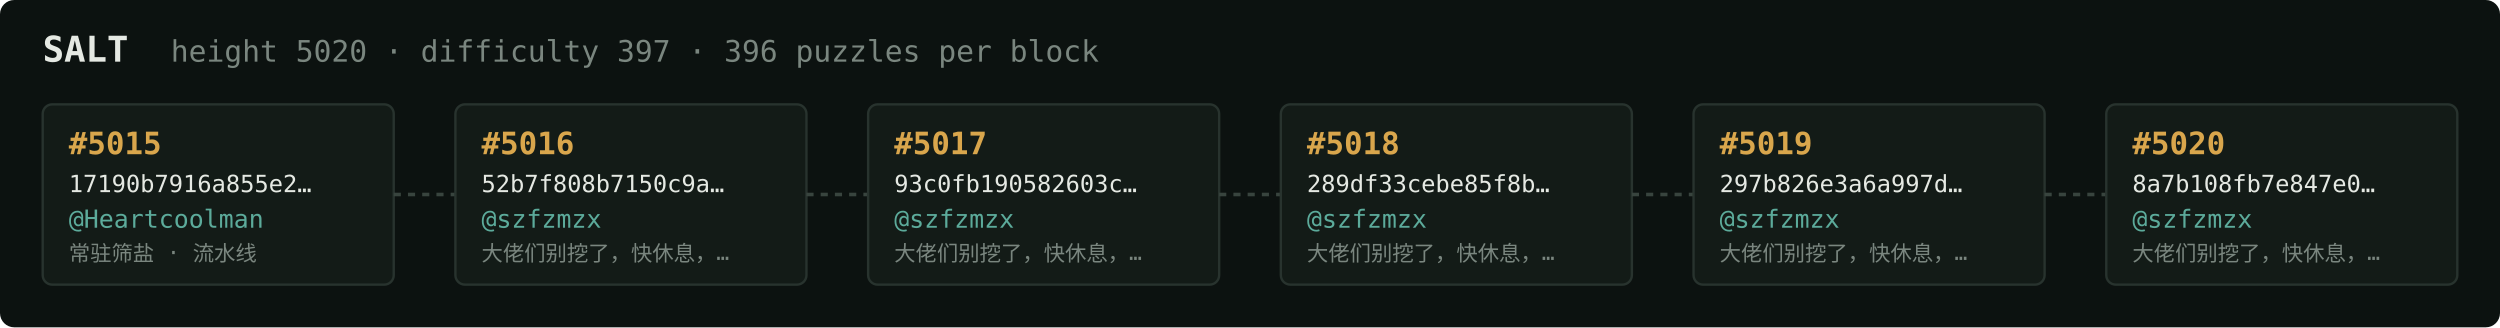
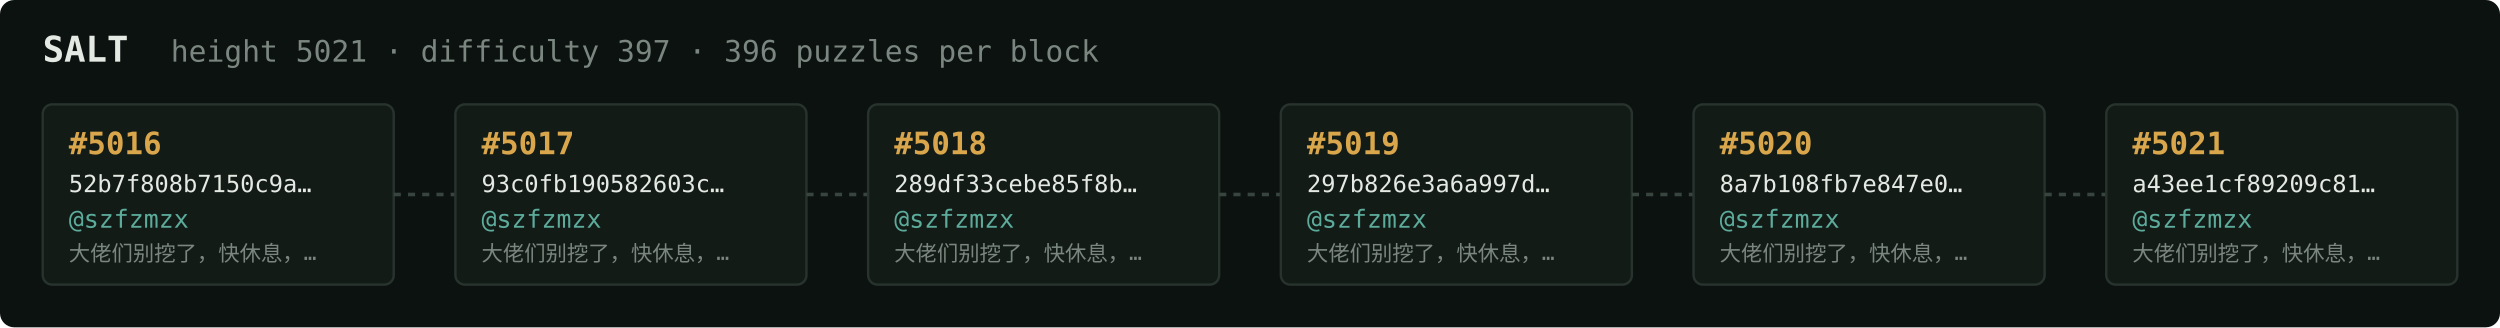
<svg xmlns="http://www.w3.org/2000/svg" width="1054" height="138" viewBox="0 0 1054 138" font-family="ui-monospace,SFMono-Regular,Menlo,monospace">
  <rect fill="#0c1210" width="1054" height="138" rx="6" />
  <text x="18" y="26" fill="#e5e9e3" font-size="15" font-weight="700">SALT</text>
-   <text x="72" y="26" fill="#7a867f" font-size="12.5">height 5020 · difficulty 397 · 396 puzzles per block</text>
+   <text x="72" y="26" fill="#7a867f" font-size="12.5">height 5021 · difficulty 397 · 396 puzzles per block</text>
  <rect x="18" y="44" width="148" height="76" rx="4" fill="#131b17" stroke="#28332e" stroke-width="1" />
-   <text x="29" y="65" fill="#d9a64c" font-size="13" font-weight="700">#5015</text>
-   <text x="29" y="81" fill="#e5e9e3" font-size="10">17190b7916a855e2…</text>
-   <text x="29" y="96" fill="#5cab9b" font-size="10.5">@Heartcoolman</text>
-   <text x="29" y="110" fill="#7a867f" font-size="9">常驻筛盐 · 流水线</text>
+   <text x="29" y="65" fill="#d9a64c" font-size="13" font-weight="700">#5016</text>
+   <text x="29" y="81" fill="#e5e9e3" font-size="10">52b7f808b7150c9a…</text>
+   <text x="29" y="96" fill="#5cab9b" font-size="10.5">@szfzmzx</text>
+   <text x="29" y="110" fill="#7a867f" font-size="9">大佬们别挖了，快休息，…</text>
  <line x1="166" y1="82.0" x2="192" y2="82.0" stroke="#38443e" stroke-width="1.5" stroke-dasharray="3 3" />
  <rect x="192" y="44" width="148" height="76" rx="4" fill="#131b17" stroke="#28332e" stroke-width="1" />
-   <text x="203" y="65" fill="#d9a64c" font-size="13" font-weight="700">#5016</text>
-   <text x="203" y="81" fill="#e5e9e3" font-size="10">52b7f808b7150c9a…</text>
+   <text x="203" y="65" fill="#d9a64c" font-size="13" font-weight="700">#5017</text>
+   <text x="203" y="81" fill="#e5e9e3" font-size="10">93c0fb190582603c…</text>
  <text x="203" y="96" fill="#5cab9b" font-size="10.5">@szfzmzx</text>
  <text x="203" y="110" fill="#7a867f" font-size="9">大佬们别挖了，快休息，…</text>
  <line x1="340" y1="82.0" x2="366" y2="82.0" stroke="#38443e" stroke-width="1.5" stroke-dasharray="3 3" />
  <rect x="366" y="44" width="148" height="76" rx="4" fill="#131b17" stroke="#28332e" stroke-width="1" />
-   <text x="377" y="65" fill="#d9a64c" font-size="13" font-weight="700">#5017</text>
-   <text x="377" y="81" fill="#e5e9e3" font-size="10">93c0fb190582603c…</text>
+   <text x="377" y="65" fill="#d9a64c" font-size="13" font-weight="700">#5018</text>
+   <text x="377" y="81" fill="#e5e9e3" font-size="10">289df33cebe85f8b…</text>
  <text x="377" y="96" fill="#5cab9b" font-size="10.5">@szfzmzx</text>
  <text x="377" y="110" fill="#7a867f" font-size="9">大佬们别挖了，快休息，…</text>
  <line x1="514" y1="82.0" x2="540" y2="82.0" stroke="#38443e" stroke-width="1.5" stroke-dasharray="3 3" />
  <rect x="540" y="44" width="148" height="76" rx="4" fill="#131b17" stroke="#28332e" stroke-width="1" />
-   <text x="551" y="65" fill="#d9a64c" font-size="13" font-weight="700">#5018</text>
-   <text x="551" y="81" fill="#e5e9e3" font-size="10">289df33cebe85f8b…</text>
+   <text x="551" y="65" fill="#d9a64c" font-size="13" font-weight="700">#5019</text>
+   <text x="551" y="81" fill="#e5e9e3" font-size="10">297b826e3a6a997d…</text>
  <text x="551" y="96" fill="#5cab9b" font-size="10.5">@szfzmzx</text>
  <text x="551" y="110" fill="#7a867f" font-size="9">大佬们别挖了，快休息，…</text>
  <line x1="688" y1="82.0" x2="714" y2="82.0" stroke="#38443e" stroke-width="1.5" stroke-dasharray="3 3" />
  <rect x="714" y="44" width="148" height="76" rx="4" fill="#131b17" stroke="#28332e" stroke-width="1" />
-   <text x="725" y="65" fill="#d9a64c" font-size="13" font-weight="700">#5019</text>
-   <text x="725" y="81" fill="#e5e9e3" font-size="10">297b826e3a6a997d…</text>
+   <text x="725" y="65" fill="#d9a64c" font-size="13" font-weight="700">#5020</text>
+   <text x="725" y="81" fill="#e5e9e3" font-size="10">8a7b108fb7e847e0…</text>
  <text x="725" y="96" fill="#5cab9b" font-size="10.5">@szfzmzx</text>
  <text x="725" y="110" fill="#7a867f" font-size="9">大佬们别挖了，快休息，…</text>
  <line x1="862" y1="82.0" x2="888" y2="82.0" stroke="#38443e" stroke-width="1.5" stroke-dasharray="3 3" />
  <rect x="888" y="44" width="148" height="76" rx="4" fill="#131b17" stroke="#28332e" stroke-width="1" />
-   <text x="899" y="65" fill="#d9a64c" font-size="13" font-weight="700">#5020</text>
-   <text x="899" y="81" fill="#e5e9e3" font-size="10">8a7b108fb7e847e0…</text>
+   <text x="899" y="65" fill="#d9a64c" font-size="13" font-weight="700">#5021</text>
+   <text x="899" y="81" fill="#e5e9e3" font-size="10">a43ee1cf89209c81…</text>
  <text x="899" y="96" fill="#5cab9b" font-size="10.5">@szfzmzx</text>
  <text x="899" y="110" fill="#7a867f" font-size="9">大佬们别挖了，快休息，…</text>
</svg>
